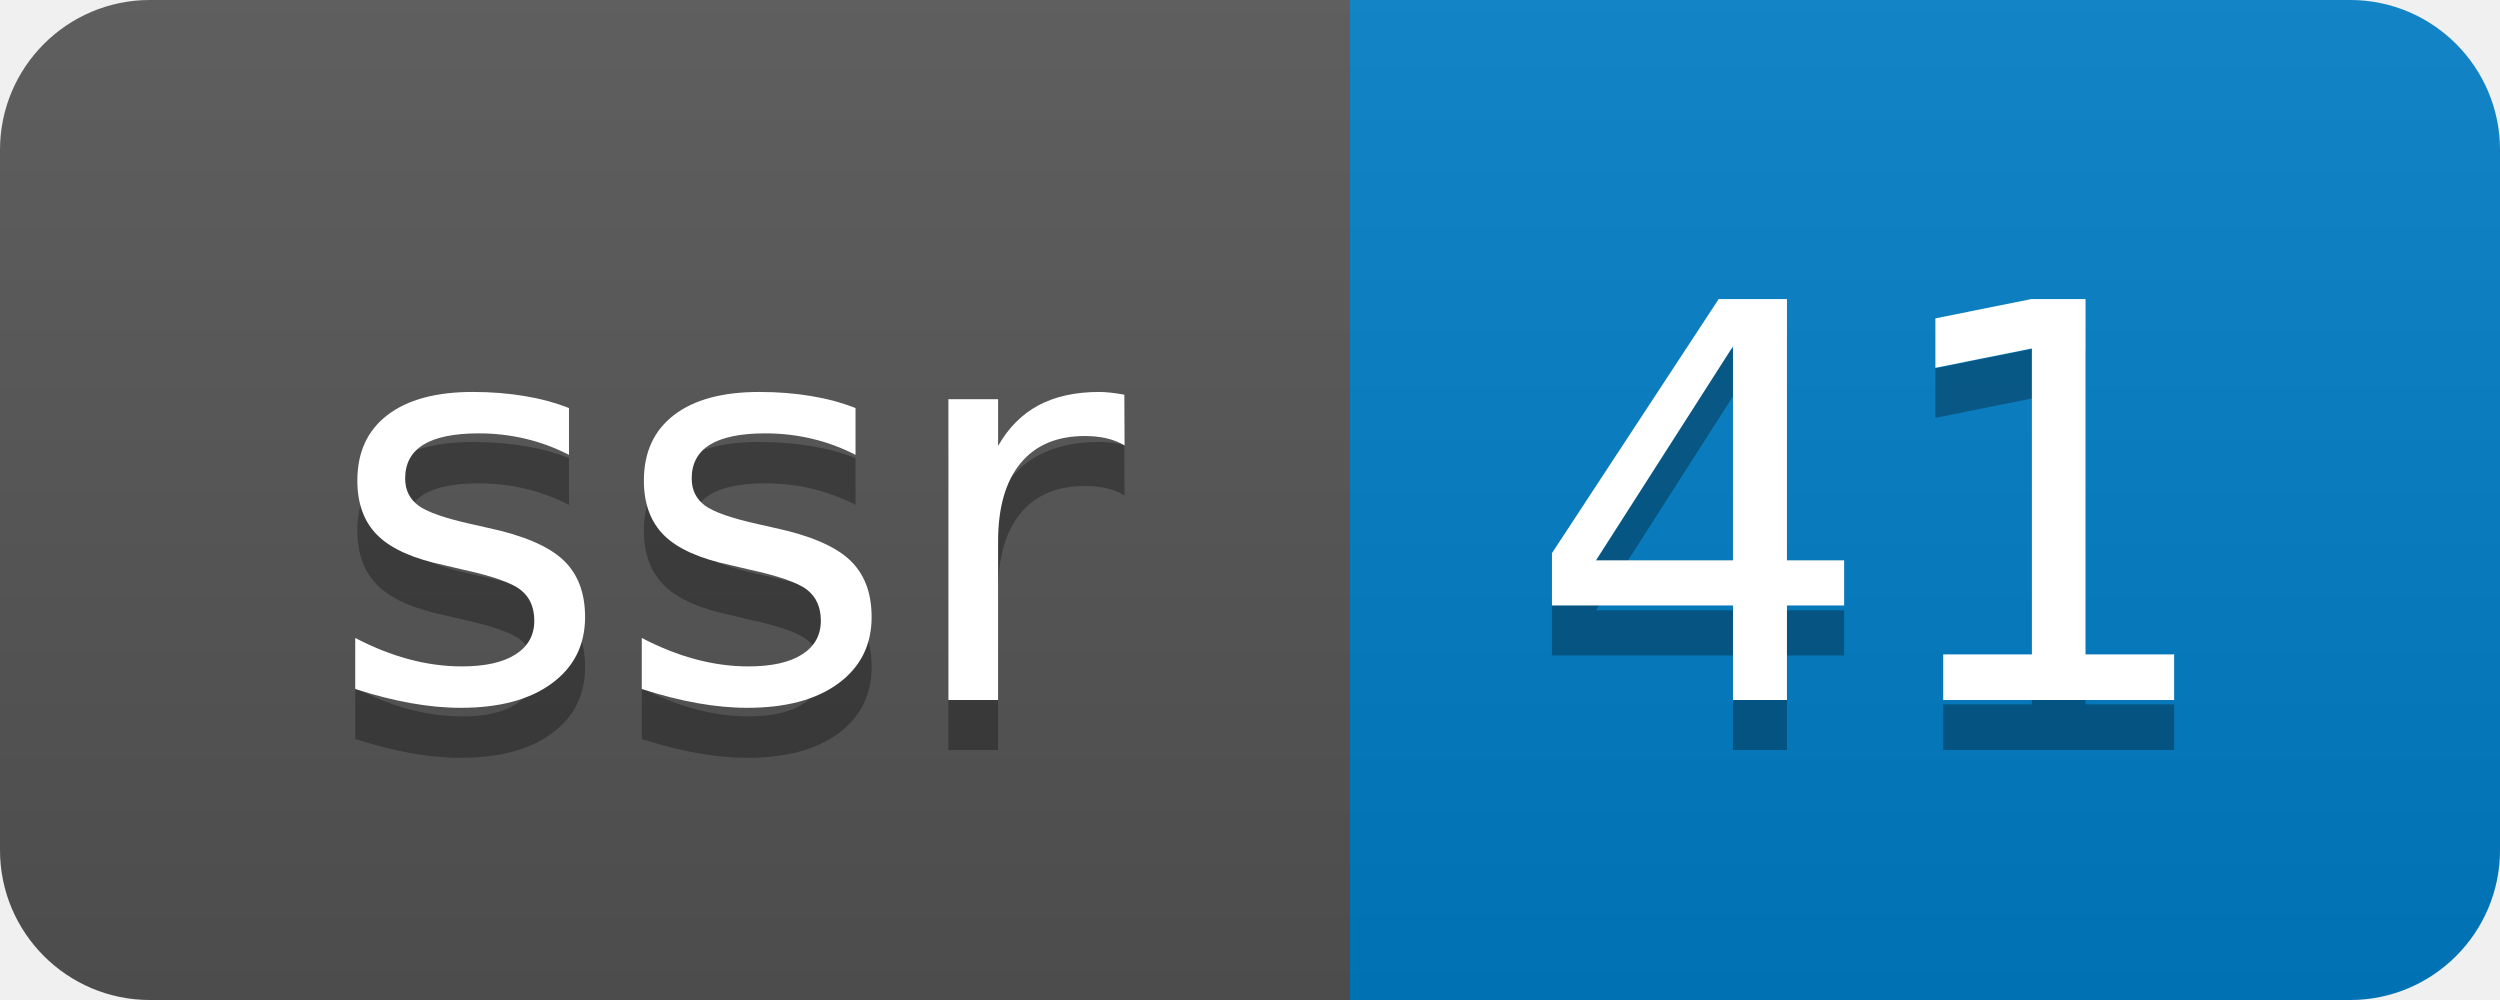
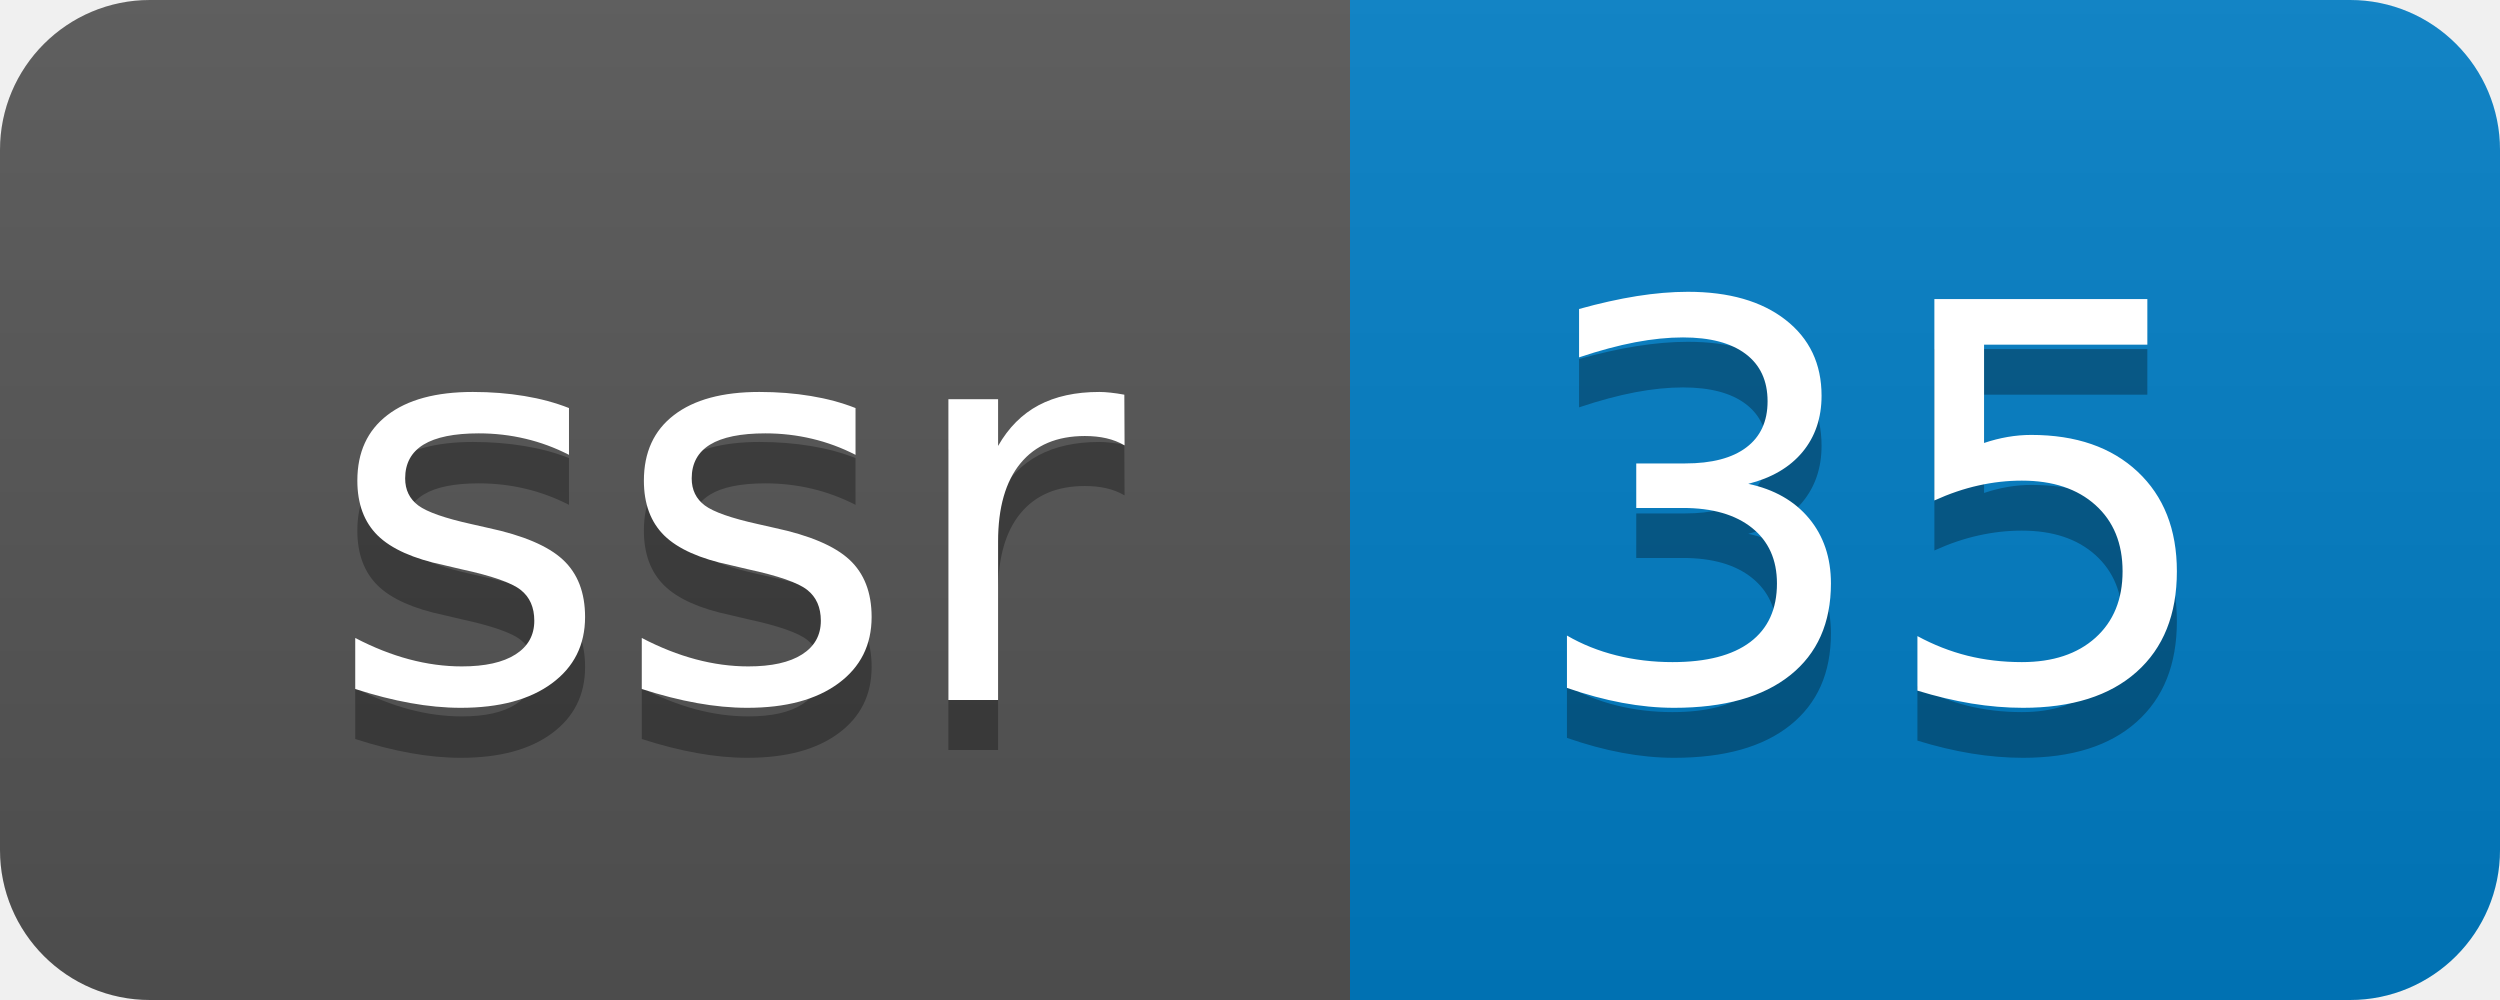
- <svg xmlns="http://www.w3.org/2000/svg" width="50" height="20" role="img" aria-label="ssr: 41">
+ <svg xmlns="http://www.w3.org/2000/svg" width="50" height="20" role="img" aria-label="ssr: 35">
  <linearGradient id="s" x2="0" y2="100%">
    <stop offset="0" stop-color="#bbb" stop-opacity=".1" />
    <stop offset="1" stop-opacity=".1" />
  </linearGradient>
  <clipPath id="r">
    <rect width="50" height="20" rx="3" fill="#fff" />
  </clipPath>
  <g clip-path="url(#r)">
    <rect width="27" height="20" fill="#555" />
    <rect x="27" width="23" height="20" fill="#007ec6" />
    <rect width="50" height="20" fill="url(#s)" />
  </g>
  <g fill="#fff" text-anchor="middle" font-family="Verdana,Geneva,DejaVu Sans,sans-serif" text-rendering="geometricPrecision" font-size="110">
    <text aria-hidden="true" x="145" y="150" fill="#010101" fill-opacity=".3" transform="scale(.1)" textLength="170">ssr</text>
    <text x="145" y="140" transform="scale(.1)" fill="#fff" textLength="170">ssr</text>
-     <text aria-hidden="true" x="375" y="150" fill="#010101" fill-opacity=".3" transform="scale(.1)" textLength="130">41</text>
-     <text x="375" y="140" transform="scale(.1)" fill="#fff" textLength="130">41</text>
+     <text aria-hidden="true" x="375" y="150" fill="#010101" fill-opacity=".3" transform="scale(.1)" textLength="130">35</text>
+     <text x="375" y="140" transform="scale(.1)" fill="#fff" textLength="130">35</text>
  </g>
</svg>
